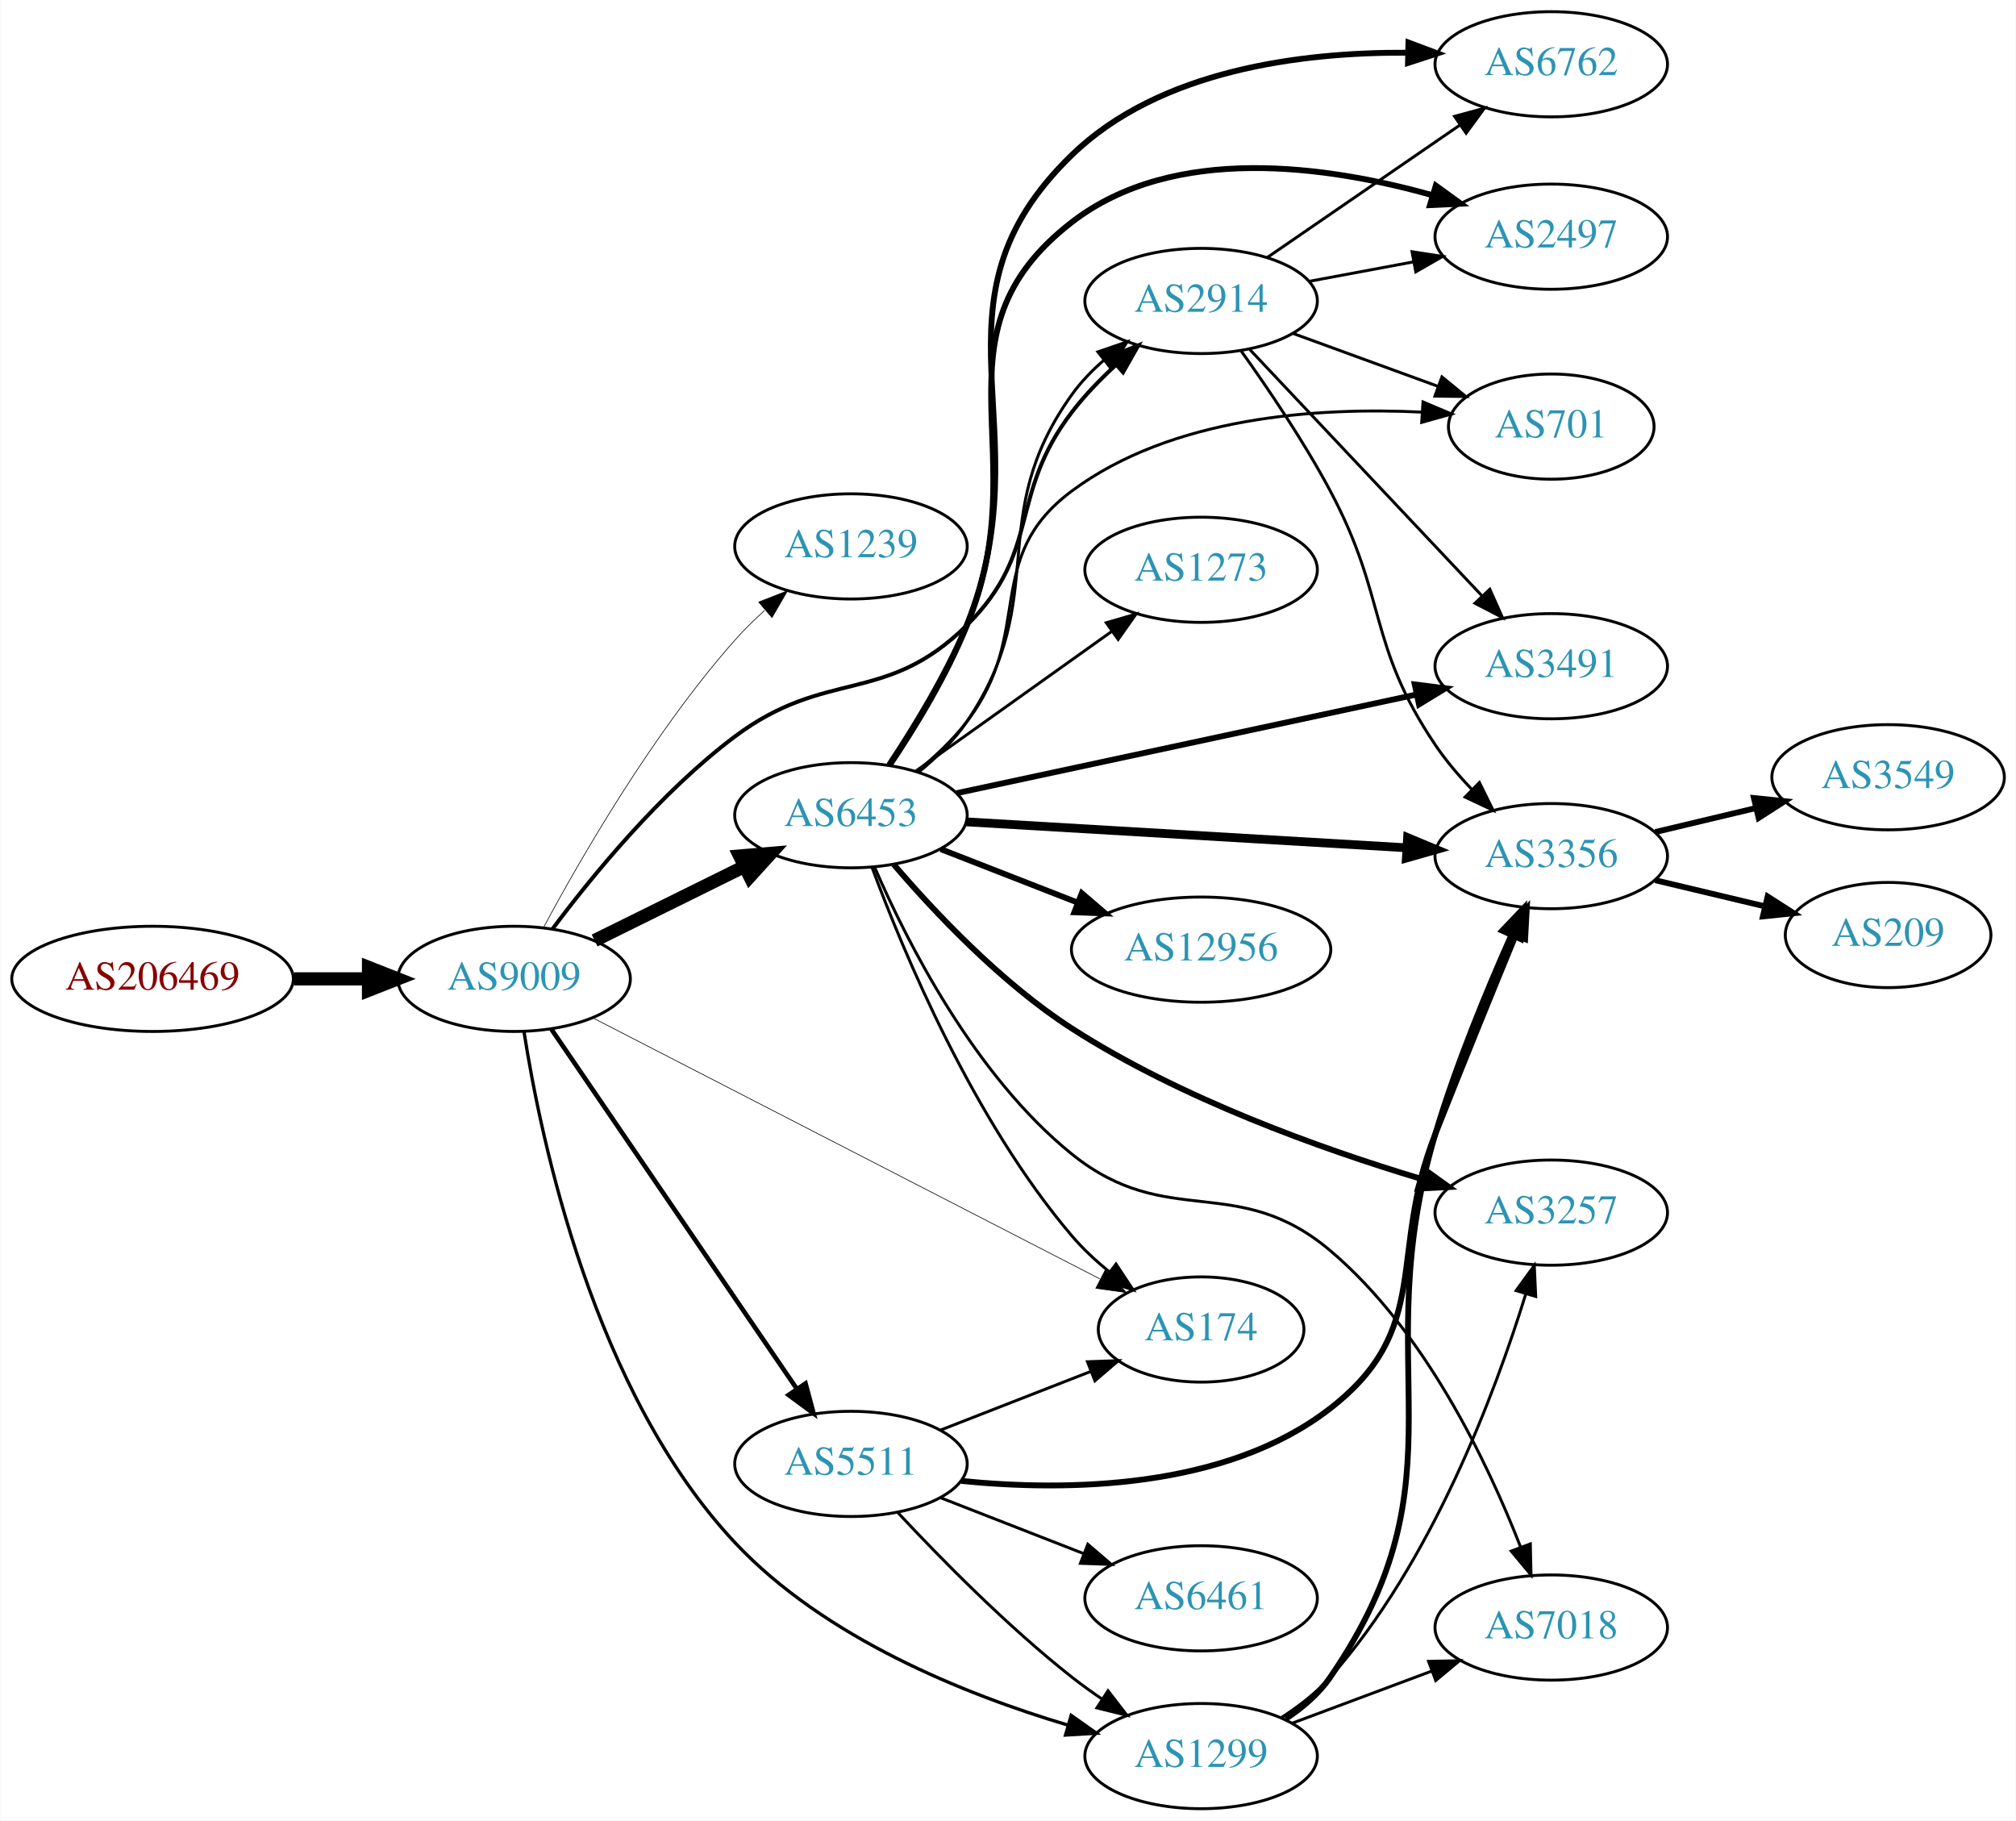
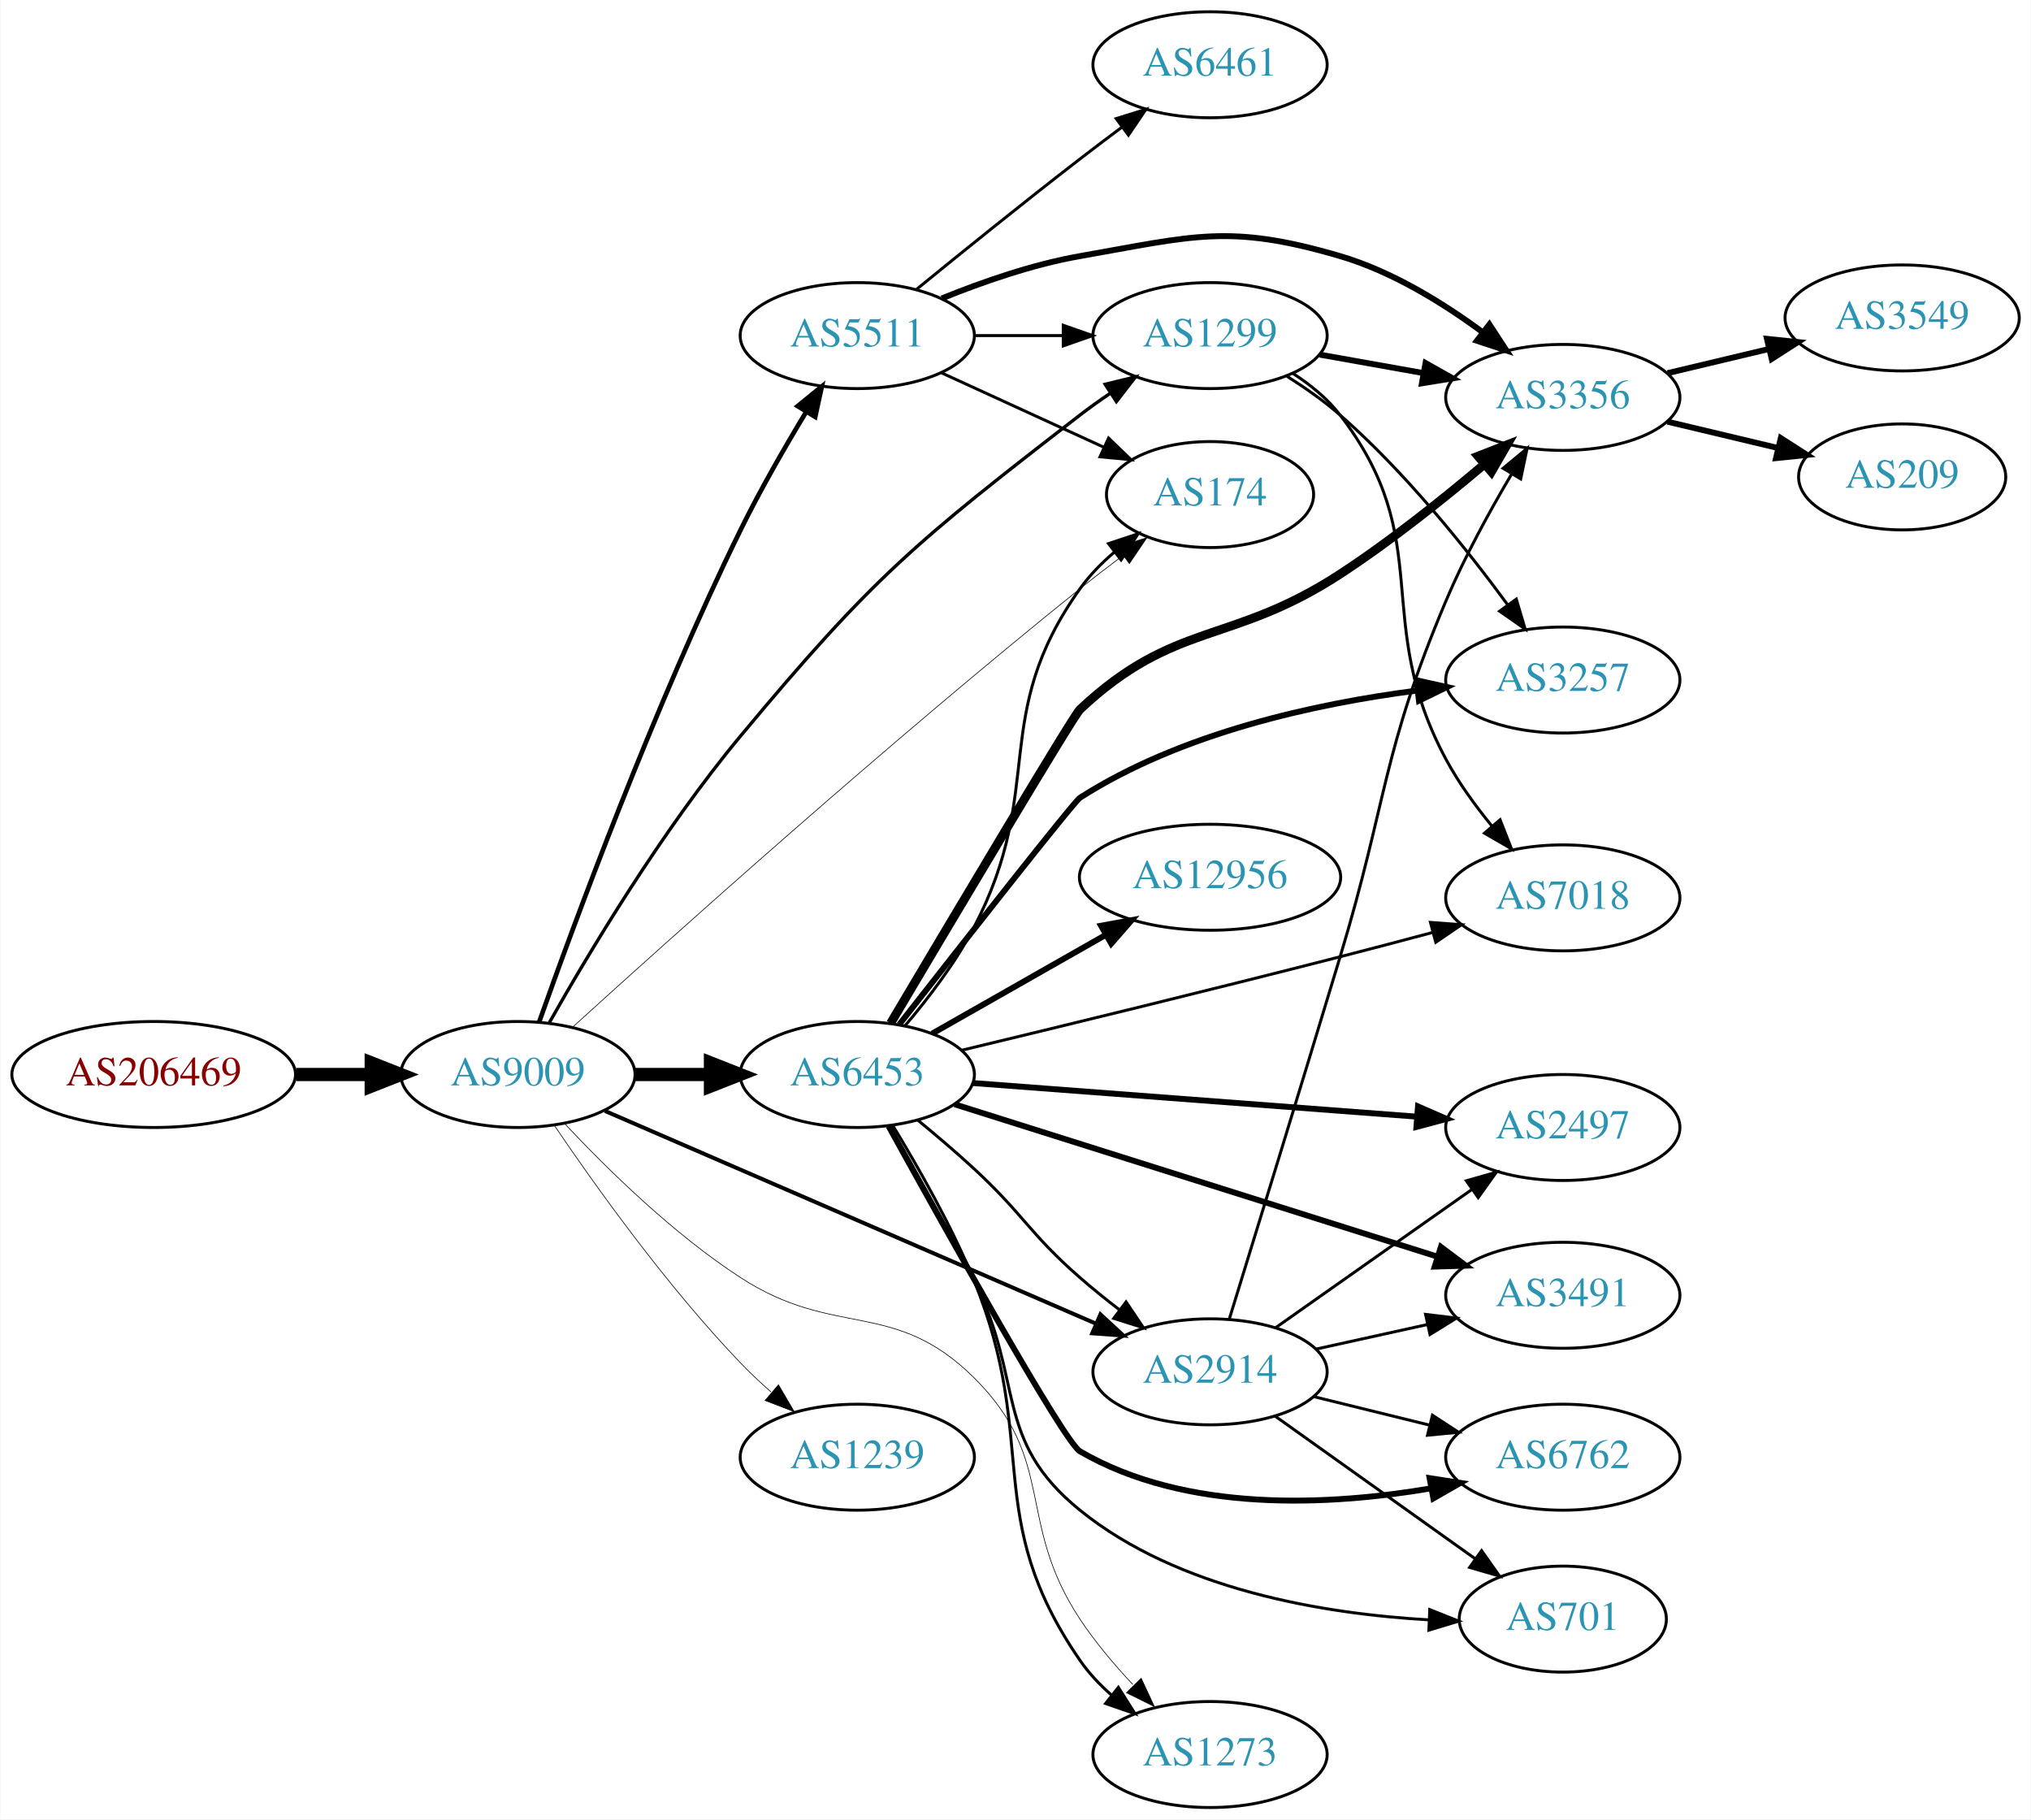
- <svg xmlns="http://www.w3.org/2000/svg" xmlns:xlink="http://www.w3.org/1999/xlink" width="690pt" height="623pt" viewBox="0.00 0.00 689.76 623.00">
-   <g id="graph0" class="graph" transform="scale(1 1) rotate(0) translate(4 619)">
-     <polygon fill="white" stroke="none" points="-4,4 -4,-619 685.755,-619 685.755,4 -4,4" />
+ <svg xmlns="http://www.w3.org/2000/svg" xmlns:xlink="http://www.w3.org/1999/xlink" width="690pt" height="618pt" viewBox="0.00 0.00 689.76 618.00">
+   <g id="graph0" class="graph" transform="scale(1 1) rotate(0) translate(4 614)">
+     <polygon fill="white" stroke="none" points="-4,4 -4,-614 685.755,-614 685.755,4 -4,4" />
    <g id="node1" class="node">
      <g id="a_node1">
        <a xlink:href="/asn/206469" xlink:title="AS206469 ~ Networked Creativity LLP [AT]">
-           <ellipse fill="#ffffff" stroke="black" cx="48.096" cy="-284" rx="48.192" ry="18" />
-           <text text-anchor="middle" x="48.096" y="-280.3" font-family="Times,serif" font-size="14.00" fill="#880000">AS206469</text>
+           <ellipse fill="#ffffff" stroke="black" cx="48.096" cy="-249" rx="48.192" ry="18" />
+           <text text-anchor="middle" x="48.096" y="-245.3" font-family="Times,serif" font-size="14.00" fill="#880000">AS206469</text>
        </a>
      </g>
    </g>
    <g id="node2" class="node">
      <g id="a_node2">
        <a xlink:href="/asn/9009" xlink:title="AS9009 ~ M247 Ltd [GB]">
-           <ellipse fill="#ffffff" stroke="black" cx="171.838" cy="-284" rx="39.794" ry="18" />
-           <text text-anchor="middle" x="171.838" y="-280.3" font-family="Times,serif" font-size="14.00" fill="#2c94b3">AS9009</text>
+           <ellipse fill="#ffffff" stroke="black" cx="171.838" cy="-249" rx="39.794" ry="18" />
+           <text text-anchor="middle" x="171.838" y="-245.3" font-family="Times,serif" font-size="14.00" fill="#2c94b3">AS9009</text>
        </a>
      </g>
    </g>
    <g id="edge1" class="edge">
-       <path fill="none" stroke="black" stroke-width="4.5" d="M96.513,-284C104.867,-284 113.577,-284 121.969,-284" />
-       <polygon fill="black" stroke="black" stroke-width="4.5" points="122.004,-287.938 132.004,-284 122.004,-280.063 122.004,-287.938" />
+       <path fill="none" stroke="black" stroke-width="4.5" d="M96.513,-249C104.867,-249 113.577,-249 121.969,-249" />
+       <polygon fill="black" stroke="black" stroke-width="4.5" points="122.004,-252.938 132.004,-249 122.004,-245.063 122.004,-252.938" />
    </g>
    <g id="node3" class="node">
      <g id="a_node3">
-         <a xlink:href="/asn/1239" xlink:title="AS1239 ~ Sprint [US]">
-           <ellipse fill="#ffffff" stroke="black" cx="287.131" cy="-432" rx="39.794" ry="18" />
-           <text text-anchor="middle" x="287.131" y="-428.3" font-family="Times,serif" font-size="14.00" fill="#2c94b3">AS1239</text>
+         <a xlink:href="/asn/1299" xlink:title="AS1299 ~ Telia Carrier [EU]">
+           <ellipse fill="#ffffff" stroke="black" cx="406.973" cy="-500" rx="39.794" ry="18" />
+           <text text-anchor="middle" x="406.973" y="-496.3" font-family="Times,serif" font-size="14.00" fill="#2c94b3">AS1299</text>
        </a>
      </g>
    </g>
    <g id="edge2" class="edge">
-       <path fill="none" stroke="black" stroke-width="0.225" d="M181.958,-301.666C194.723,-325.463 219.518,-368.465 247.484,-400 250.559,-403.466 254.024,-406.874 257.584,-410.097" />
-       <polygon fill="black" stroke="black" stroke-width="0.225" points="255.547,-412.96 265.417,-416.81 260.102,-407.645 255.547,-412.96" />
+       <path fill="none" stroke="black" stroke-width="1.125" d="M182.521,-266.641C195.73,-290.008 220.823,-331.996 247.484,-364 292.62,-418.179 306.984,-429.877 362.777,-473 366.084,-475.555 369.641,-478.087 373.244,-480.517" />
+       <polygon fill="black" stroke="black" stroke-width="1.125" points="371.344,-483.457 381.638,-485.965 375.155,-477.585 371.344,-483.457" />
    </g>
    <g id="node4" class="node">
      <g id="a_node4">
-         <a xlink:href="/asn/6453" xlink:title="AS6453 ~ TATA COMMUNICATIONS (AMERICA) INC [US]">
-           <ellipse fill="#ffffff" stroke="black" cx="287.131" cy="-340" rx="39.794" ry="18" />
-           <text text-anchor="middle" x="287.131" y="-336.3" font-family="Times,serif" font-size="14.00" fill="#2c94b3">AS6453</text>
+         <a xlink:href="/asn/2914" xlink:title="AS2914 ~ NTT America, Inc. [US]">
+           <ellipse fill="#ffffff" stroke="black" cx="406.973" cy="-148" rx="39.794" ry="18" />
+           <text text-anchor="middle" x="406.973" y="-144.3" font-family="Times,serif" font-size="14.00" fill="#2c94b3">AS2914</text>
        </a>
      </g>
    </g>
    <g id="edge3" class="edge">
-       <path fill="none" stroke="black" stroke-width="4.5" d="M199.4,-297.13C214.599,-304.642 233.868,-314.167 250.382,-322.33" />
-       <polygon fill="black" stroke="black" stroke-width="4.5" points="249.026,-326.051 259.735,-326.953 252.515,-318.992 249.026,-326.051" />
+       <path fill="none" stroke="black" stroke-width="1.35" d="M201.425,-236.615C243.312,-218.469 321.435,-184.624 368.069,-164.421" />
+       <polygon fill="black" stroke="black" stroke-width="1.35" points="369.733,-167.515 377.518,-160.328 366.95,-161.091 369.733,-167.515" />
    </g>
    <g id="node5" class="node">
      <g id="a_node5">
-         <a xlink:href="/asn/174" xlink:title="AS174 ~ Cogent Communications [US]">
-           <ellipse fill="#ffffff" stroke="black" cx="406.973" cy="-164" rx="35.194" ry="18" />
-           <text text-anchor="middle" x="406.973" y="-160.3" font-family="Times,serif" font-size="14.00" fill="#2c94b3">AS174</text>
+         <a xlink:href="/asn/6453" xlink:title="AS6453 ~ TATA COMMUNICATIONS (AMERICA) INC [US]">
+           <ellipse fill="#ffffff" stroke="black" cx="287.131" cy="-249" rx="39.794" ry="18" />
+           <text text-anchor="middle" x="287.131" y="-245.3" font-family="Times,serif" font-size="14.00" fill="#2c94b3">AS6453</text>
        </a>
      </g>
    </g>
    <g id="edge4" class="edge">
-       <path fill="none" stroke="black" stroke-width="0.225" d="M198.678,-270.699C241.047,-248.891 325.265,-205.542 372.268,-181.349" />
-       <polygon fill="black" stroke="black" stroke-width="0.225" points="374.137,-184.323 381.427,-176.635 370.934,-178.099 374.137,-184.323" />
+       <path fill="none" stroke="black" stroke-width="4.5" d="M211.51,-249C219.713,-249 228.477,-249 237.009,-249" />
+       <polygon fill="black" stroke="black" stroke-width="4.5" points="237.248,-252.938 247.248,-249 237.248,-245.063 237.248,-252.938" />
    </g>
    <g id="node6" class="node">
      <g id="a_node6">
-         <a xlink:href="/asn/1299" xlink:title="AS1299 ~ Telia Carrier [EU]">
-           <ellipse fill="#ffffff" stroke="black" cx="406.973" cy="-18" rx="39.794" ry="18" />
-           <text text-anchor="middle" x="406.973" y="-14.3" font-family="Times,serif" font-size="14.00" fill="#2c94b3">AS1299</text>
+         <a xlink:href="/asn/5511" xlink:title="AS5511 ~ Orange S.A. [FR]">
+           <ellipse fill="#ffffff" stroke="black" cx="287.131" cy="-500" rx="39.794" ry="18" />
+           <text text-anchor="middle" x="287.131" y="-496.3" font-family="Times,serif" font-size="14.00" fill="#2c94b3">AS5511</text>
        </a>
      </g>
    </g>
    <g id="edge5" class="edge">
-       <path fill="none" stroke="black" stroke-width="1.125" d="M175.228,-265.908C181.038,-228.63 199.153,-142.455 247.484,-91 278.065,-58.443 325.995,-39.173 361.144,-28.684" />
-       <polygon fill="black" stroke="black" stroke-width="1.125" points="362.494,-31.939 371.151,-25.831 360.574,-25.207 362.494,-31.939" />
+       <path fill="none" stroke="black" stroke-width="1.575" d="M179.004,-266.715C190.836,-300.095 218.164,-374.315 247.484,-434 254.156,-447.581 262.545,-462.148 269.802,-474.133" />
+       <polygon fill="black" stroke="black" stroke-width="1.575" points="266.868,-476.045 275.082,-482.736 272.834,-472.382 266.868,-476.045" />
    </g>
    <g id="node7" class="node">
      <g id="a_node7">
-         <a xlink:href="/asn/5511" xlink:title="AS5511 ~ Orange S.A. [FR]">
-           <ellipse fill="#ffffff" stroke="black" cx="287.131" cy="-118" rx="39.794" ry="18" />
-           <text text-anchor="middle" x="287.131" y="-114.3" font-family="Times,serif" font-size="14.00" fill="#2c94b3">AS5511</text>
+         <a xlink:href="/asn/174" xlink:title="AS174 ~ Cogent Communications [US]">
+           <ellipse fill="#ffffff" stroke="black" cx="406.973" cy="-446" rx="35.194" ry="18" />
+           <text text-anchor="middle" x="406.973" y="-442.3" font-family="Times,serif" font-size="14.00" fill="#2c94b3">AS174</text>
        </a>
      </g>
    </g>
    <g id="edge6" class="edge">
-       <path fill="none" stroke="black" stroke-width="1.575" d="M184.536,-266.86C204.464,-237.66 245.108,-178.107 268.497,-143.837" />
-       <polygon fill="black" stroke="black" stroke-width="1.575" points="271.581,-145.528 274.327,-135.295 265.799,-141.582 271.581,-145.528" />
+       <path fill="none" stroke="black" stroke-width="0.225" d="M190.512,-265.172C223.622,-295.284 297.547,-361.636 362.777,-414 367.44,-417.743 372.474,-421.616 377.401,-425.321" />
+       <polygon fill="black" stroke="black" stroke-width="0.225" points="375.394,-428.19 385.509,-431.342 379.568,-422.57 375.394,-428.19" />
    </g>
    <g id="node8" class="node">
      <g id="a_node8">
-         <a xlink:href="/asn/2914" xlink:title="AS2914 ~ NTT America, Inc. [US]">
-           <ellipse fill="#ffffff" stroke="black" cx="406.973" cy="-516" rx="39.794" ry="18" />
-           <text text-anchor="middle" x="406.973" y="-512.3" font-family="Times,serif" font-size="14.00" fill="#2c94b3">AS2914</text>
+         <a xlink:href="/asn/1273" xlink:title="AS1273 ~ Vodafone Group PLC [EU]">
+           <ellipse fill="#ffffff" stroke="black" cx="406.973" cy="-18" rx="39.794" ry="18" />
+           <text text-anchor="middle" x="406.973" y="-14.3" font-family="Times,serif" font-size="14.00" fill="#2c94b3">AS1273</text>
        </a>
      </g>
    </g>
    <g id="edge7" class="edge">
-       <path fill="none" stroke="black" stroke-width="1.35" d="M184.973,-301.074C198.562,-319.246 222.041,-347.952 247.484,-367 278.768,-390.42 298.989,-377.523 326.777,-405 352.501,-430.435 340.777,-449.283 362.777,-478 367.103,-483.647 372.366,-489.093 377.708,-494.013" />
-       <polygon fill="black" stroke="black" stroke-width="1.35" points="375.658,-496.868 385.494,-500.806 380.26,-491.594 375.658,-496.868" />
-     </g>
-     <g id="edge18" class="edge">
-       <path fill="none" stroke="black" d="M294.375,-322.065C305.053,-293.196 328.99,-235.652 362.777,-196 366.485,-191.649 370.891,-187.548 375.449,-183.827" />
-       <polygon fill="black" stroke="black" points="377.85,-186.399 383.7,-177.567 373.618,-180.823 377.85,-186.399" />
-     </g>
-     <g id="edge16" class="edge">
-       <path fill="none" stroke="black" d="M310.262,-354.726C316.301,-359.625 322.382,-365.508 326.777,-372 356.089,-415.298 332.308,-441.509 362.777,-484 365.826,-488.252 369.612,-492.176 373.664,-495.713" />
-       <polygon fill="black" stroke="black" points="371.644,-498.577 381.664,-502.019 375.978,-493.08 371.644,-498.577" />
+       <path fill="none" stroke="black" stroke-width="0.225" d="M187.812,-232.207C202.013,-217.044 224.538,-194.89 247.484,-180 279.65,-159.128 299.547,-172.997 326.777,-146 355.043,-117.977 340.838,-97.209 362.777,-64 367.899,-56.248 374.368,-48.583 380.73,-41.799" />
+       <polygon fill="black" stroke="black" stroke-width="0.225" points="383.582,-43.888 388.062,-34.287 378.572,-38.999 383.582,-43.888" />
    </g>
    <g id="node9" class="node">
      <g id="a_node9">
-         <a xlink:href="/asn/3356" xlink:title="AS3356 ~ Level 3 Parent, LLC [US]">
-           <ellipse fill="#ffffff" stroke="black" cx="526.816" cy="-326" rx="39.794" ry="18" />
-           <text text-anchor="middle" x="526.816" y="-322.3" font-family="Times,serif" font-size="14.00" fill="#2c94b3">AS3356</text>
+         <a xlink:href="/asn/1239" xlink:title="AS1239 ~ Sprint [US]">
+           <ellipse fill="#ffffff" stroke="black" cx="287.131" cy="-119" rx="39.794" ry="18" />
+           <text text-anchor="middle" x="287.131" y="-115.3" font-family="Times,serif" font-size="14.00" fill="#2c94b3">AS1239</text>
        </a>
      </g>
    </g>
    <g id="edge8" class="edge">
-       <path fill="none" stroke="black" stroke-width="3" d="M326.583,-337.735C367.661,-335.316 432.861,-331.475 477.406,-328.851" />
-       <polygon fill="black" stroke="black" stroke-width="3" points="477.642,-332.344 487.419,-328.262 477.23,-325.356 477.642,-332.344" />
+       <path fill="none" stroke="black" stroke-width="0.225" d="M184.168,-231.771C197.938,-211.43 222.451,-177.072 247.484,-151 250.693,-147.658 254.237,-144.323 257.838,-141.137" />
+       <polygon fill="black" stroke="black" stroke-width="0.225" points="260.349,-143.596 265.704,-134.455 255.817,-138.262 260.349,-143.596" />
    </g>
    <g id="node10" class="node">
      <g id="a_node10">
-         <a xlink:href="/asn/3491" xlink:title="AS3491 ~ PCCW Global, Inc. [US]">
-           <ellipse fill="#ffffff" stroke="black" cx="526.816" cy="-391" rx="39.794" ry="18" />
-           <text text-anchor="middle" x="526.816" y="-387.3" font-family="Times,serif" font-size="14.00" fill="#2c94b3">AS3491</text>
+         <a xlink:href="/asn/3257" xlink:title="AS3257 ~ GTT [DE]">
+           <ellipse fill="#ffffff" stroke="black" cx="526.816" cy="-383" rx="39.794" ry="18" />
+           <text text-anchor="middle" x="526.816" y="-379.3" font-family="Times,serif" font-size="14.00" fill="#2c94b3">AS3257</text>
        </a>
      </g>
    </g>
    <g id="edge9" class="edge">
-       <path fill="none" stroke="black" stroke-width="2" d="M323.202,-347.525C364.981,-356.49 434.862,-371.484 480.648,-381.308" />
-       <polygon fill="black" stroke="black" stroke-width="2" points="480.089,-384.768 490.601,-383.444 481.558,-377.924 480.089,-384.768" />
+       <path fill="none" stroke="black" d="M433.147,-486.152C439.317,-482.259 445.71,-477.774 451.17,-473 473.168,-453.764 494.029,-427.703 508.077,-408.576" />
+       <polygon fill="black" stroke="black" points="511.017,-410.482 514.031,-400.325 505.341,-406.386 511.017,-410.482" />
    </g>
    <g id="node11" class="node">
      <g id="a_node11">
-         <a xlink:href="/asn/12956" xlink:title="AS12956 ~ TELXIUS [ES]">
-           <ellipse fill="#ffffff" stroke="black" cx="406.973" cy="-294" rx="44.393" ry="18" />
-           <text text-anchor="middle" x="406.973" y="-290.3" font-family="Times,serif" font-size="14.00" fill="#2c94b3">AS12956</text>
+         <a xlink:href="/asn/7018" xlink:title="AS7018 ~ AT&amp;T Services, Inc. [US]">
+           <ellipse fill="#ffffff" stroke="black" cx="526.816" cy="-309" rx="39.794" ry="18" />
+           <text text-anchor="middle" x="526.816" y="-305.3" font-family="Times,serif" font-size="14.00" fill="#2c94b3">AS7018</text>
        </a>
      </g>
    </g>
    <g id="edge10" class="edge">
-       <path fill="none" stroke="black" stroke-width="2" d="M317.868,-328.392C332.097,-322.838 349.364,-316.098 364.828,-310.061" />
-       <polygon fill="black" stroke="black" stroke-width="2" points="366.138,-313.307 374.181,-306.41 363.592,-306.786 366.138,-313.307" />
+       <path fill="none" stroke="black" d="M435.037,-487.216C441.023,-483.35 446.858,-478.609 451.17,-473 484.326,-429.864 461.405,-403.918 487.17,-356 491.413,-348.109 497.086,-340.288 502.776,-333.356" />
+       <polygon fill="black" stroke="black" points="505.513,-335.541 509.379,-325.677 500.205,-330.978 505.513,-335.541" />
    </g>
    <g id="node12" class="node">
      <g id="a_node12">
-         <a xlink:href="/asn/3257" xlink:title="AS3257 ~ GTT [DE]">
-           <ellipse fill="#ffffff" stroke="black" cx="526.816" cy="-204" rx="39.794" ry="18" />
-           <text text-anchor="middle" x="526.816" y="-200.3" font-family="Times,serif" font-size="14.00" fill="#2c94b3">AS3257</text>
+         <a xlink:href="/asn/3356" xlink:title="AS3356 ~ Level 3 Parent, LLC [US]">
+           <ellipse fill="#ffffff" stroke="black" cx="526.816" cy="-479" rx="39.794" ry="18" />
+           <text text-anchor="middle" x="526.816" y="-475.3" font-family="Times,serif" font-size="14.00" fill="#2c94b3">AS3356</text>
        </a>
      </g>
    </g>
    <g id="edge11" class="edge">
-       <path fill="none" stroke="black" stroke-width="2" d="M301.719,-323.215C315.612,-306.974 338.536,-282.589 362.777,-267 400.061,-243.024 447.883,-225.897 482.075,-215.609" />
-       <polygon fill="black" stroke="black" stroke-width="2" points="483.169,-218.936 491.779,-212.763 481.198,-212.219 483.169,-218.936" />
+       <path fill="none" stroke="black" stroke-width="2" d="M444.292,-493.528C455.38,-491.552 467.728,-489.352 479.391,-487.273" />
+       <polygon fill="black" stroke="black" stroke-width="2" points="480.184,-490.687 489.415,-485.487 478.956,-483.796 480.184,-490.687" />
+     </g>
+     <g id="edge29" class="edge">
+       <path fill="none" stroke="black" d="M413.475,-165.792C421.728,-192.522 437.775,-244.638 451.17,-289 467.387,-342.713 465.327,-358.319 487.17,-410 493.406,-424.756 501.986,-440.395 509.478,-453.047" />
+       <polygon fill="black" stroke="black" points="506.524,-454.926 514.691,-461.676 512.515,-451.307 506.524,-454.926" />
    </g>
    <g id="node13" class="node">
      <g id="a_node13">
-         <a xlink:href="/asn/6762" xlink:title="AS6762 ~ TELECOM ITALIA SPARKLE S.p.A. [IT]">
-           <ellipse fill="#ffffff" stroke="black" cx="526.816" cy="-597" rx="39.794" ry="18" />
-           <text text-anchor="middle" x="526.816" y="-593.3" font-family="Times,serif" font-size="14.00" fill="#2c94b3">AS6762</text>
-         </a>
-       </g>
-     </g>
-     <g id="edge12" class="edge">
-       <path fill="none" stroke="black" stroke-width="2" d="M300.382,-357.151C308.913,-369.826 319.942,-387.797 326.777,-405 353.851,-473.141 310.105,-514.992 362.777,-566 392.824,-595.098 441.222,-601.163 477.496,-600.961" />
-       <polygon fill="black" stroke="black" stroke-width="2" points="477.933,-604.453 487.854,-600.734 477.78,-597.454 477.933,-604.453" />
-     </g>
-     <g id="node14" class="node">
-       <g id="a_node14">
        <a xlink:href="/asn/2497" xlink:title="AS2497 ~ Internet Initiative Japan Inc. [JP]">
-           <ellipse fill="#ffffff" stroke="black" cx="526.816" cy="-538" rx="39.794" ry="18" />
-           <text text-anchor="middle" x="526.816" y="-534.3" font-family="Times,serif" font-size="14.00" fill="#2c94b3">AS2497</text>
-         </a>
-       </g>
-     </g>
-     <g id="edge13" class="edge">
-       <path fill="none" stroke="black" stroke-width="2" d="M300.2,-357.226C308.641,-369.936 319.64,-387.92 326.777,-405 351.215,-463.486 312.618,-504.247 362.777,-543 397.6,-569.904 450.218,-562.304 486.199,-552.176" />
-       <polygon fill="black" stroke="black" stroke-width="2" points="487.301,-555.499 495.877,-549.279 485.294,-548.793 487.301,-555.499" />
+           <ellipse fill="#ffffff" stroke="black" cx="526.816" cy="-231" rx="39.794" ry="18" />
+           <text text-anchor="middle" x="526.816" y="-227.3" font-family="Times,serif" font-size="14.00" fill="#2c94b3">AS2497</text>
+         </a>
+       </g>
+     </g>
+     <g id="edge27" class="edge">
+       <path fill="none" stroke="black" d="M429.314,-163.031C447.968,-176.169 475.248,-195.383 496.047,-210.033" />
+       <polygon fill="black" stroke="black" points="494.045,-212.904 504.236,-215.801 498.076,-207.181 494.045,-212.904" />
    </g>
    <g id="node15" class="node">
      <g id="a_node15">
-         <a xlink:href="/asn/1273" xlink:title="AS1273 ~ Vodafone Group PLC [EU]">
-           <ellipse fill="#ffffff" stroke="black" cx="406.973" cy="-424" rx="39.794" ry="18" />
-           <text text-anchor="middle" x="406.973" y="-420.3" font-family="Times,serif" font-size="14.00" fill="#2c94b3">AS1273</text>
-         </a>
-       </g>
-     </g>
-     <g id="edge14" class="edge">
-       <path fill="none" stroke="black" d="M309.199,-355.018C327.935,-368.373 355.526,-388.04 376.458,-402.961" />
-       <polygon fill="black" stroke="black" points="374.516,-405.875 384.691,-408.829 378.579,-400.175 374.516,-405.875" />
+         <a xlink:href="/asn/3491" xlink:title="AS3491 ~ PCCW Global, Inc. [US]">
+           <ellipse fill="#ffffff" stroke="black" cx="526.816" cy="-174" rx="39.794" ry="18" />
+           <text text-anchor="middle" x="526.816" y="-170.3" font-family="Times,serif" font-size="14.00" fill="#2c94b3">AS3491</text>
+         </a>
+       </g>
+     </g>
+     <g id="edge25" class="edge">
+       <path fill="none" stroke="black" d="M443.011,-155.73C454.896,-158.353 468.341,-161.319 480.887,-164.087" />
+       <polygon fill="black" stroke="black" points="480.191,-167.518 490.71,-166.254 481.699,-160.682 480.191,-167.518" />
    </g>
    <g id="node16" class="node">
      <g id="a_node16">
-         <a xlink:href="/asn/7018" xlink:title="AS7018 ~ AT&amp;T Services, Inc. [US]">
-           <ellipse fill="#ffffff" stroke="black" cx="526.816" cy="-62" rx="39.794" ry="18" />
-           <text text-anchor="middle" x="526.816" y="-58.3" font-family="Times,serif" font-size="14.00" fill="#2c94b3">AS7018</text>
-         </a>
-       </g>
-     </g>
-     <g id="edge15" class="edge">
-       <path fill="none" stroke="black" d="M295.268,-322.129C306.201,-296.891 329.395,-250.893 362.777,-224 395.433,-197.692 419.144,-218.071 451.17,-191 483.518,-163.655 505.019,-118.534 516.318,-89.552" />
-       <polygon fill="black" stroke="black" points="519.655,-90.621 519.89,-80.029 513.101,-88.163 519.655,-90.621" />
+         <a xlink:href="/asn/6762" xlink:title="AS6762 ~ TELECOM ITALIA SPARKLE S.p.A. [IT]">
+           <ellipse fill="#ffffff" stroke="black" cx="526.816" cy="-119" rx="39.794" ry="18" />
+           <text text-anchor="middle" x="526.816" y="-115.3" font-family="Times,serif" font-size="14.00" fill="#2c94b3">AS6762</text>
+         </a>
+       </g>
+     </g>
+     <g id="edge26" class="edge">
+       <path fill="none" stroke="black" d="M442.058,-139.612C454.409,-136.573 468.541,-133.095 481.635,-129.873" />
+       <polygon fill="black" stroke="black" points="482.526,-133.258 491.399,-127.47 480.853,-126.461 482.526,-133.258" />
    </g>
    <g id="node17" class="node">
      <g id="a_node17">
        <a xlink:href="/asn/701" xlink:title="AS701 ~ UUNET [US]">
-           <ellipse fill="#ffffff" stroke="black" cx="526.816" cy="-473" rx="35.194" ry="18" />
-           <text text-anchor="middle" x="526.816" y="-469.3" font-family="Times,serif" font-size="14.00" fill="#2c94b3">AS701</text>
-         </a>
-       </g>
+           <ellipse fill="#ffffff" stroke="black" cx="526.816" cy="-64" rx="35.194" ry="18" />
+           <text text-anchor="middle" x="526.816" y="-60.3" font-family="Times,serif" font-size="14.00" fill="#2c94b3">AS701</text>
+         </a>
+       </g>
+     </g>
+     <g id="edge28" class="edge">
+       <path fill="none" stroke="black" d="M429.041,-132.982C448.01,-119.461 476.055,-99.47 497.078,-84.485" />
+       <polygon fill="black" stroke="black" points="499.214,-87.261 505.325,-78.606 495.151,-81.561 499.214,-87.261" />
+     </g>
+     <g id="edge21" class="edge">
+       <path fill="none" stroke="black" d="M307.743,-233.447C313.951,-228.343 320.76,-222.554 326.777,-217 343.638,-201.439 345.503,-195.1 362.777,-180 366.993,-176.315 371.606,-172.599 376.198,-169.07" />
+       <polygon fill="black" stroke="black" points="378.443,-171.76 384.35,-162.965 374.248,-166.157 378.443,-171.76" />
+     </g>
+     <g id="edge20" class="edge">
+       <path fill="none" stroke="black" d="M303.342,-265.55C311.223,-274.829 320.487,-286.937 326.777,-299 351.542,-346.487 331.733,-370.358 362.777,-414 366.023,-418.563 370.12,-422.745 374.492,-426.474" />
+       <polygon fill="black" stroke="black" points="372.477,-429.34 382.531,-432.681 376.755,-423.799 372.477,-429.34" />
+     </g>
+     <g id="edge22" class="edge">
+       <path fill="none" stroke="black" d="M299.155,-231.725C307.613,-217.889 319.104,-197.759 326.777,-179 349.314,-123.907 329.036,-99.037 362.777,-50 365.743,-45.69 369.482,-41.732 373.512,-38.18" />
+       <polygon fill="black" stroke="black" points="375.826,-40.813 381.496,-31.863 371.483,-35.323 375.826,-40.813" />
+     </g>
+     <g id="edge15" class="edge">
+       <path fill="none" stroke="black" stroke-width="2" d="M301.365,-265.948C322.257,-292.663 360.738,-341.692 362.777,-343 397.241,-365.096 442.972,-374.987 477.228,-379.414" />
+       <polygon fill="black" stroke="black" stroke-width="2" points="477.125,-382.926 487.466,-380.62 477.944,-375.974 477.125,-382.926" />
+     </g>
+     <g id="edge19" class="edge">
+       <path fill="none" stroke="black" d="M322.535,-257.217C355.569,-265.159 406.848,-277.627 451.17,-289 461.306,-291.601 472.195,-294.474 482.438,-297.211" />
+       <polygon fill="black" stroke="black" points="481.847,-300.676 492.413,-299.888 483.662,-293.916 481.847,-300.676" />
+     </g>
+     <g id="edge12" class="edge">
+       <path fill="none" stroke="black" stroke-width="3" d="M298.446,-266.409C318.403,-300.054 360.546,-370.903 362.777,-373 395.049,-403.329 414.088,-394.787 451.17,-419 468.277,-430.17 486.161,-444.442 500.133,-456.263" />
+       <polygon fill="black" stroke="black" stroke-width="3" points="498.002,-459.047 507.872,-462.898 502.559,-453.732 498.002,-459.047" />
+     </g>
+     <g id="edge13" class="edge">
+       <path fill="none" stroke="black" stroke-width="2" d="M326.319,-246.108C367.347,-243.001 432.656,-238.055 477.295,-234.675" />
+       <polygon fill="black" stroke="black" stroke-width="2" points="477.621,-238.16 487.329,-233.915 477.093,-231.18 477.621,-238.16" />
+     </g>
+     <g id="node14" class="node">
+       <g id="a_node14">
+         <a xlink:href="/asn/12956" xlink:title="AS12956 ~ TELXIUS [ES]">
+           <ellipse fill="#ffffff" stroke="black" cx="406.973" cy="-316" rx="44.393" ry="18" />
+           <text text-anchor="middle" x="406.973" y="-312.3" font-family="Times,serif" font-size="14.00" fill="#2c94b3">AS12956</text>
+         </a>
+       </g>
+     </g>
+     <g id="edge14" class="edge">
+       <path fill="none" stroke="black" stroke-width="2" d="M312.548,-262.882C329.581,-272.567 352.554,-285.628 371.456,-296.375" />
+       <polygon fill="black" stroke="black" stroke-width="2" points="369.942,-299.54 380.365,-301.44 373.402,-293.455 369.942,-299.54" />
+     </g>
+     <g id="edge16" class="edge">
+       <path fill="none" stroke="black" stroke-width="2" d="M320.186,-238.885C362.567,-225.512 437.325,-201.923 484.075,-187.171" />
+       <polygon fill="black" stroke="black" stroke-width="2" points="485.407,-190.421 493.89,-184.074 483.3,-183.746 485.407,-190.421" />
    </g>
    <g id="edge17" class="edge">
-       <path fill="none" stroke="black" d="M309.795,-355.063C315.82,-359.972 322.012,-365.775 326.777,-372 350.232,-402.637 331.798,-427.998 362.777,-451 397.111,-476.492 447.052,-479.691 482.6,-477.954" />
-       <polygon fill="black" stroke="black" points="482.92,-481.441 492.678,-477.312 482.475,-474.455 482.92,-481.441" />
-     </g>
-     <g id="edge22" class="edge">
-       <path fill="none" stroke="black" stroke-width="2" d="M435.92,-30.76C441.73,-34.585 447.265,-39.313 451.17,-45 498.829,-114.414 463.191,-150.286 487.17,-231 494.165,-254.546 504.843,-280.302 513.204,-299.049" />
-       <polygon fill="black" stroke="black" stroke-width="2" points="510.019,-300.5 517.333,-308.165 516.395,-297.612 510.019,-300.5" />
-     </g>
-     <g id="edge21" class="edge">
-       <path fill="none" stroke="black" d="M434.494,-31.232C440.496,-35.085 446.475,-39.707 451.17,-45 485.828,-84.077 507.524,-142.04 518.089,-176.124" />
-       <polygon fill="black" stroke="black" points="514.791,-177.312 521.012,-185.888 521.497,-175.305 514.791,-177.312" />
-     </g>
-     <g id="edge23" class="edge">
-       <path fill="none" stroke="black" d="M438.015,-29.217C452.584,-34.657 470.284,-41.265 485.964,-47.12" />
-       <polygon fill="black" stroke="black" points="484.827,-50.431 495.42,-50.651 487.276,-43.874 484.827,-50.431" />
+       <path fill="none" stroke="black" stroke-width="2" d="M297.757,-231.462C316.677,-197.145 357.346,-124.165 362.777,-121 398.841,-99.988 447.447,-102.517 482.184,-108.439" />
+       <polygon fill="black" stroke="black" stroke-width="2" points="481.568,-111.885 492.04,-110.273 482.849,-105.003 481.568,-111.885" />
+     </g>
+     <g id="edge18" class="edge">
+       <path fill="none" stroke="black" d="M298.173,-231.639C306.189,-217.586 317.564,-197.208 326.777,-179 344.015,-144.932 333.108,-125.031 362.777,-101 396.239,-73.898 445.672,-65.782 481.327,-63.749" />
+       <polygon fill="black" stroke="black" points="481.615,-67.24 491.455,-63.312 481.313,-60.246 481.615,-67.24" />
+     </g>
+     <g id="edge33" class="edge">
+       <path fill="none" stroke="black" d="M327.044,-500C336.597,-500 346.947,-500 356.909,-500" />
+       <polygon fill="black" stroke="black" points="357.102,-503.5 367.102,-500 357.102,-496.5 357.102,-503.5" />
    </g>
    <g id="edge32" class="edge">
-       <path fill="none" stroke="black" d="M317.868,-129.608C333.485,-135.704 352.762,-143.229 369.298,-149.684" />
-       <polygon fill="black" stroke="black" points="368.081,-152.966 378.67,-153.342 370.627,-146.445 368.081,-152.966" />
+       <path fill="none" stroke="black" d="M315.76,-487.339C332.176,-479.817 353.158,-470.202 370.754,-462.139" />
+       <polygon fill="black" stroke="black" points="372.499,-465.189 380.132,-457.842 369.583,-458.826 372.499,-465.189" />
    </g>
    <g id="edge31" class="edge">
-       <path fill="none" stroke="black" d="M303.228,-101.288C317.694,-85.765 340.551,-62.481 362.777,-45 366.062,-42.417 369.606,-39.867 373.201,-37.427" />
-       <polygon fill="black" stroke="black" points="375.115,-40.357 381.585,-31.968 371.295,-34.491 375.115,-40.357" />
-     </g>
-     <g id="edge30" class="edge">
-       <path fill="none" stroke="black" stroke-width="2" d="M324.865,-112.176C360.821,-108.6 415.277,-109.113 451.17,-137 486.497,-164.448 470.74,-189.389 487.17,-231 496.205,-253.882 506.744,-279.738 514.533,-298.692" />
-       <polygon fill="black" stroke="black" stroke-width="2" points="511.398,-300.27 518.441,-308.185 517.871,-297.605 511.398,-300.27" />
+       <path fill="none" stroke="black" stroke-width="2" d="M315.856,-512.631C329.649,-518.236 346.76,-524.192 362.777,-527 401.473,-533.783 413.477,-538.073 451.17,-527 468.632,-521.87 485.872,-511.255 499.378,-501.308" />
+       <polygon fill="black" stroke="black" stroke-width="2" points="501.879,-503.8 507.678,-494.933 497.615,-498.248 501.879,-503.8" />
    </g>
    <g id="node20" class="node">
      <g id="a_node20">
        <a xlink:href="/asn/6461" xlink:title="AS6461 ~ Zayo Bandwidth [US]">
-           <ellipse fill="#ffffff" stroke="black" cx="406.973" cy="-72" rx="39.794" ry="18" />
-           <text text-anchor="middle" x="406.973" y="-68.3" font-family="Times,serif" font-size="14.00" fill="#2c94b3">AS6461</text>
-         </a>
-       </g>
-     </g>
-     <g id="edge29" class="edge">
-       <path fill="none" stroke="black" d="M317.868,-106.392C332.661,-100.618 350.739,-93.561 366.66,-87.346" />
-       <polygon fill="black" stroke="black" points="368.204,-90.501 376.246,-83.604 365.658,-83.98 368.204,-90.501" />
-     </g>
-     <g id="edge28" class="edge">
-       <path fill="none" stroke="black" d="M420.661,-498.913C429.823,-486.123 442.124,-467.981 451.17,-451 470.843,-414.067 463.781,-398.7 487.17,-364 490.759,-358.675 495.181,-353.488 499.737,-348.744" />
-       <polygon fill="black" stroke="black" points="502.228,-351.205 506.907,-341.699 497.321,-346.212 502.228,-351.205" />
-     </g>
-     <g id="edge24" class="edge">
-       <path fill="none" stroke="black" d="M423.622,-499.401C443.96,-477.828 479.628,-439.994 502.986,-415.216" />
-       <polygon fill="black" stroke="black" points="505.79,-417.345 510.103,-407.668 500.696,-412.543 505.79,-417.345" />
-     </g>
-     <g id="edge25" class="edge">
-       <path fill="none" stroke="black" d="M429.588,-530.857C448.076,-543.565 474.89,-561.995 495.519,-576.175" />
-       <polygon fill="black" stroke="black" points="493.716,-579.183 503.94,-581.963 497.681,-573.414 493.716,-579.183" />
-     </g>
-     <g id="edge27" class="edge">
-       <path fill="none" stroke="black" d="M443.97,-522.72C455.174,-524.812 467.687,-527.148 479.492,-529.352" />
-       <polygon fill="black" stroke="black" points="479.161,-532.85 489.633,-531.245 480.446,-525.969 479.161,-532.85" />
-     </g>
-     <g id="edge26" class="edge">
-       <path fill="none" stroke="black" d="M438.321,-504.926C453.456,-499.404 471.91,-492.67 487.962,-486.813" />
-       <polygon fill="black" stroke="black" points="489.4,-490.014 497.594,-483.298 487.001,-483.438 489.4,-490.014" />
+           <ellipse fill="#ffffff" stroke="black" cx="406.973" cy="-592" rx="39.794" ry="18" />
+           <text text-anchor="middle" x="406.973" y="-588.3" font-family="Times,serif" font-size="14.00" fill="#2c94b3">AS6461</text>
+         </a>
+       </g>
+     </g>
+     <g id="edge30" class="edge">
+       <path fill="none" stroke="black" d="M307.298,-515.75C322.279,-527.977 343.692,-545.269 362.777,-560 367.303,-563.493 372.135,-567.146 376.869,-570.683" />
+       <polygon fill="black" stroke="black" points="375.08,-573.714 385.196,-576.864 379.252,-568.093 375.08,-573.714" />
    </g>
    <g id="node18" class="node">
      <g id="a_node18">
        <a xlink:href="/asn/3549" xlink:title="AS3549 ~ Level 3 Parent, LLC [US]">
-           <ellipse fill="#ffffff" stroke="black" cx="642.109" cy="-353" rx="39.794" ry="18" />
-           <text text-anchor="middle" x="642.109" y="-349.3" font-family="Times,serif" font-size="14.00" fill="#2c94b3">AS3549</text>
-         </a>
-       </g>
-     </g>
-     <g id="edge19" class="edge">
-       <path fill="none" stroke="black" stroke-width="2" d="M562.423,-334.248C573.295,-336.838 585.449,-339.735 596.891,-342.462" />
-       <polygon fill="black" stroke="black" stroke-width="2" points="596.175,-345.889 606.714,-344.803 597.798,-339.08 596.175,-345.889" />
+           <ellipse fill="#ffffff" stroke="black" cx="642.109" cy="-506" rx="39.794" ry="18" />
+           <text text-anchor="middle" x="642.109" y="-502.3" font-family="Times,serif" font-size="14.00" fill="#2c94b3">AS3549</text>
+         </a>
+       </g>
+     </g>
+     <g id="edge23" class="edge">
+       <path fill="none" stroke="black" stroke-width="2" d="M562.423,-487.248C573.295,-489.838 585.449,-492.735 596.891,-495.462" />
+       <polygon fill="black" stroke="black" stroke-width="2" points="596.175,-498.889 606.714,-497.803 597.798,-492.08 596.175,-498.889" />
    </g>
    <g id="node19" class="node">
      <g id="a_node19">
        <a xlink:href="/asn/209" xlink:title="AS209 ~ CenturyLink Communications, LLC [US]">
-           <ellipse fill="#ffffff" stroke="black" cx="642.109" cy="-299" rx="35.194" ry="18" />
-           <text text-anchor="middle" x="642.109" y="-295.3" font-family="Times,serif" font-size="14.00" fill="#2c94b3">AS209</text>
-         </a>
-       </g>
-     </g>
-     <g id="edge20" class="edge">
-       <path fill="none" stroke="black" stroke-width="2" d="M562.423,-317.752C574.218,-314.942 587.522,-311.771 599.79,-308.847" />
-       <polygon fill="black" stroke="black" stroke-width="2" points="600.879,-312.186 609.795,-306.463 599.256,-305.376 600.879,-312.186" />
+           <ellipse fill="#ffffff" stroke="black" cx="642.109" cy="-452" rx="35.194" ry="18" />
+           <text text-anchor="middle" x="642.109" y="-448.3" font-family="Times,serif" font-size="14.00" fill="#2c94b3">AS209</text>
+         </a>
+       </g>
+     </g>
+     <g id="edge24" class="edge">
+       <path fill="none" stroke="black" stroke-width="2" d="M562.423,-470.752C574.218,-467.942 587.522,-464.771 599.79,-461.847" />
+       <polygon fill="black" stroke="black" stroke-width="2" points="600.879,-465.186 609.795,-459.463 599.256,-458.376 600.879,-465.186" />
    </g>
  </g>
</svg>
